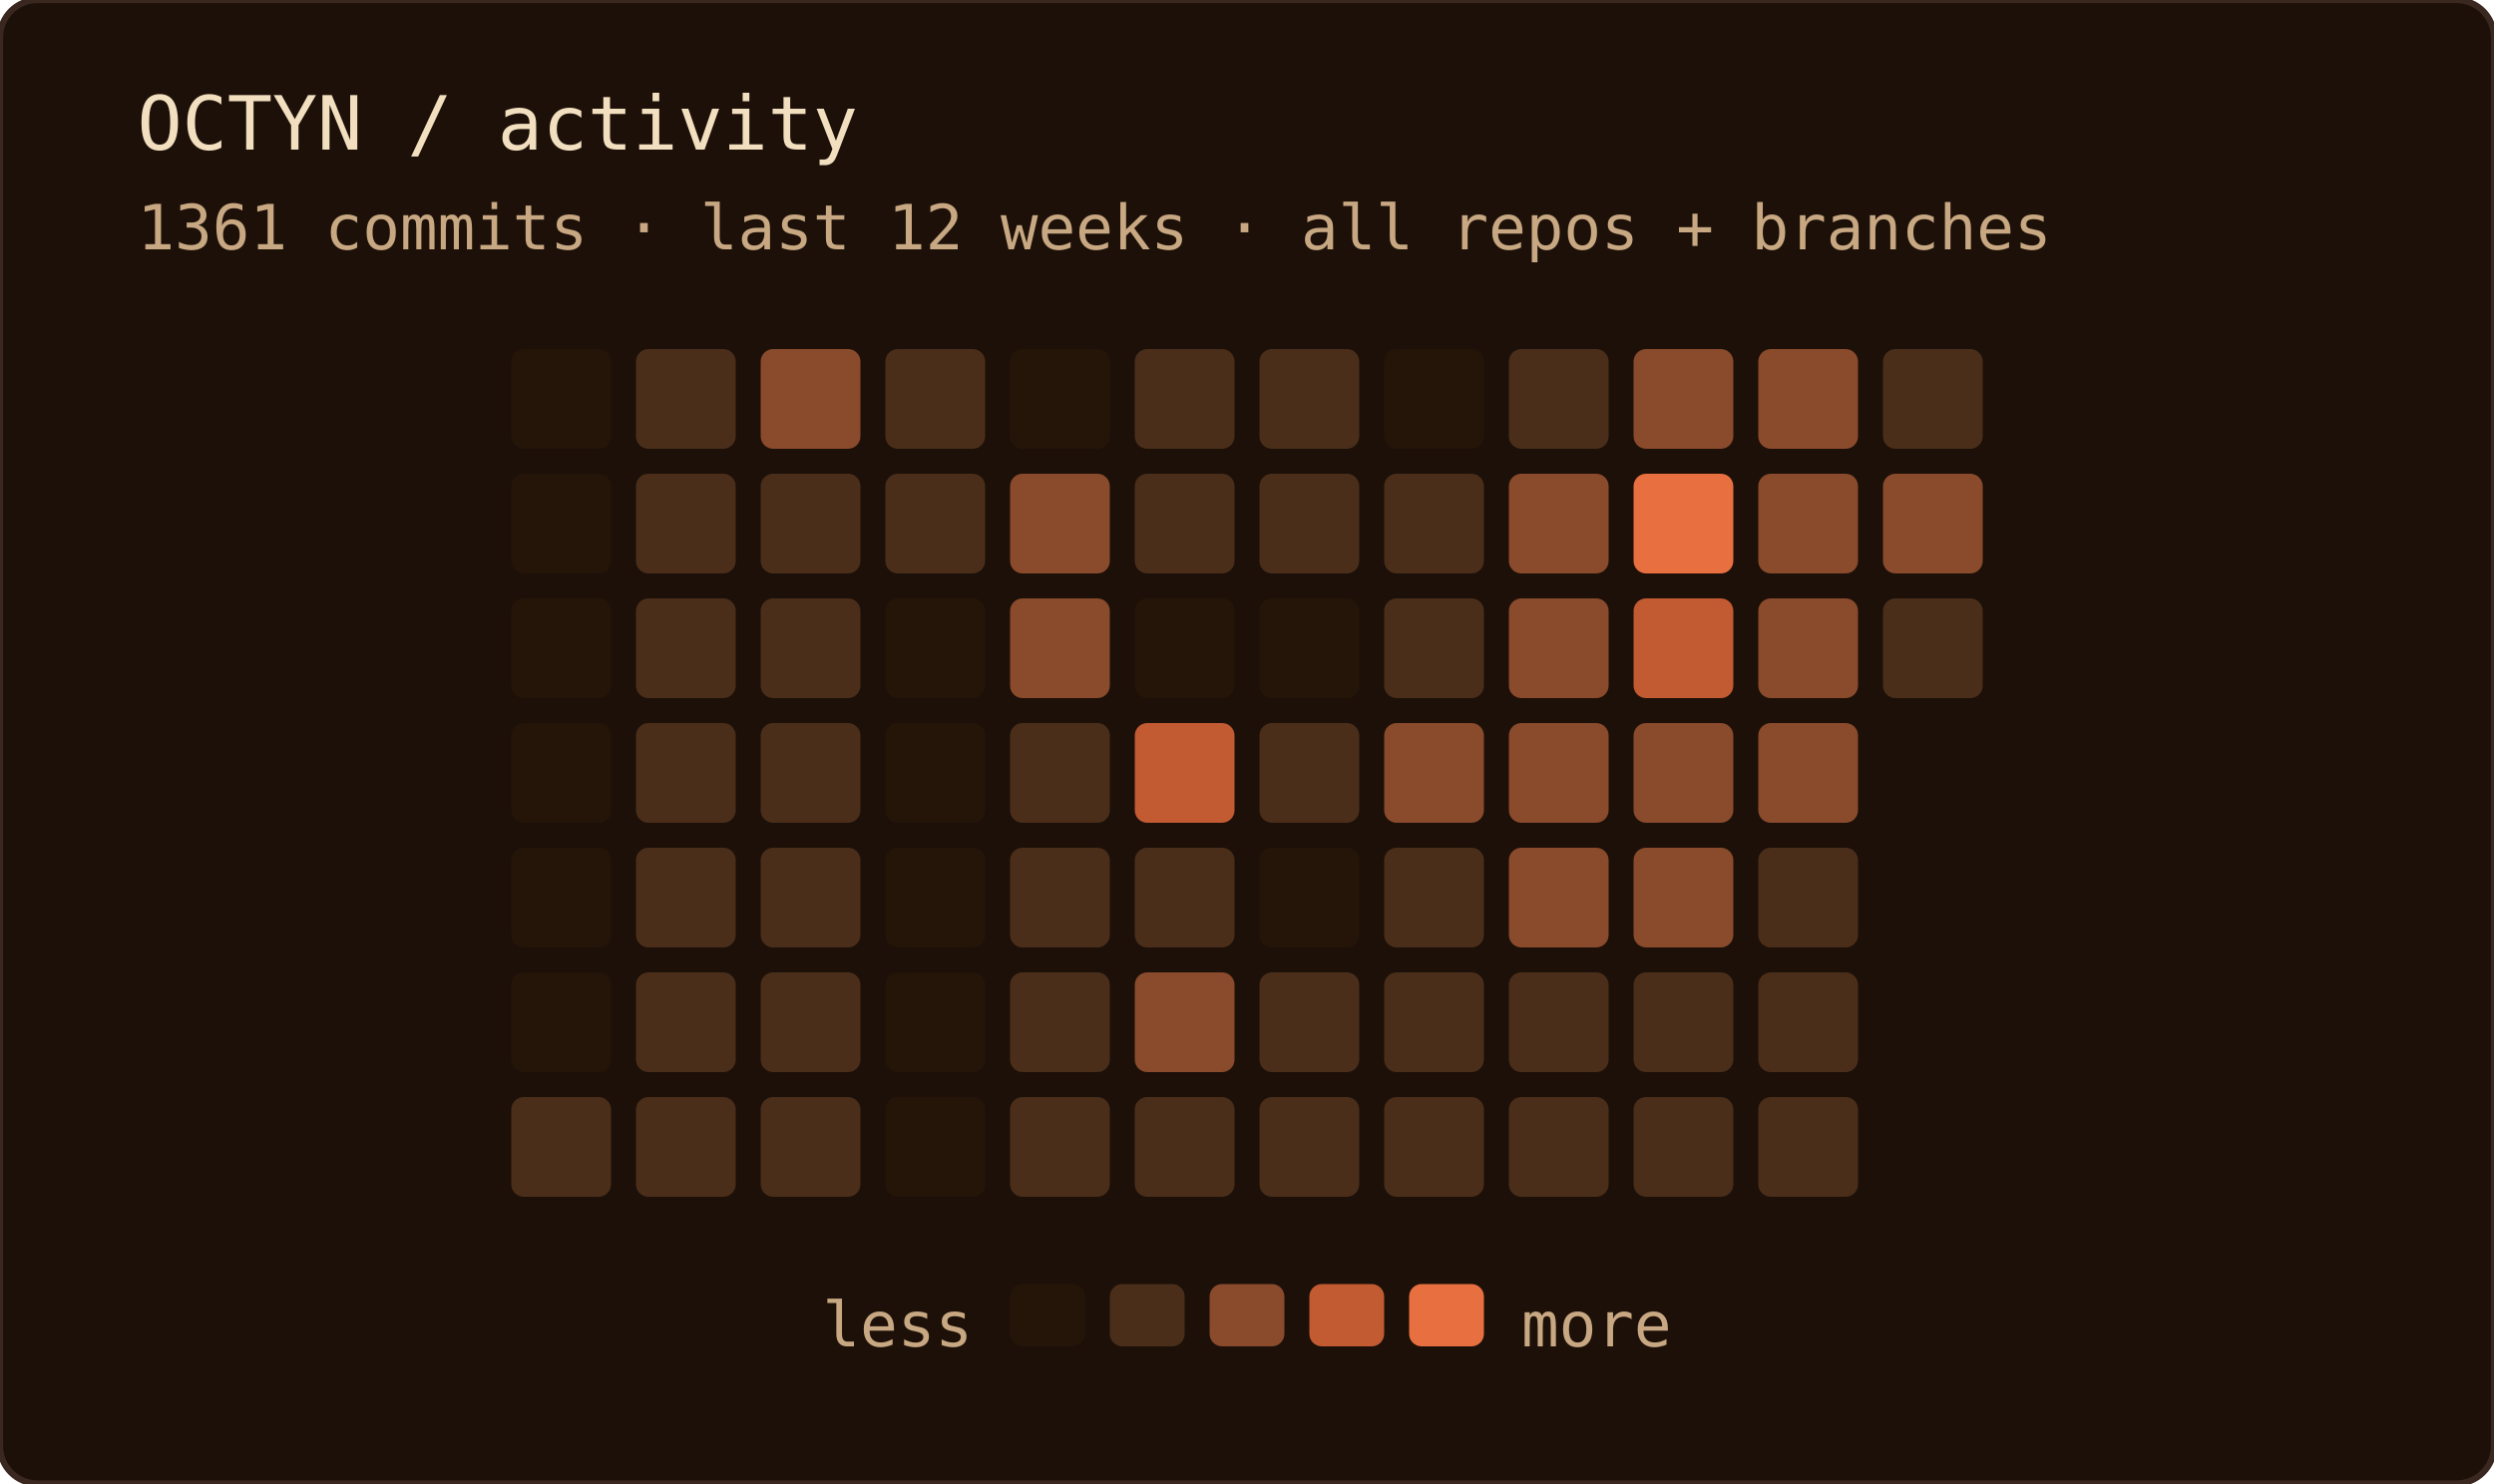
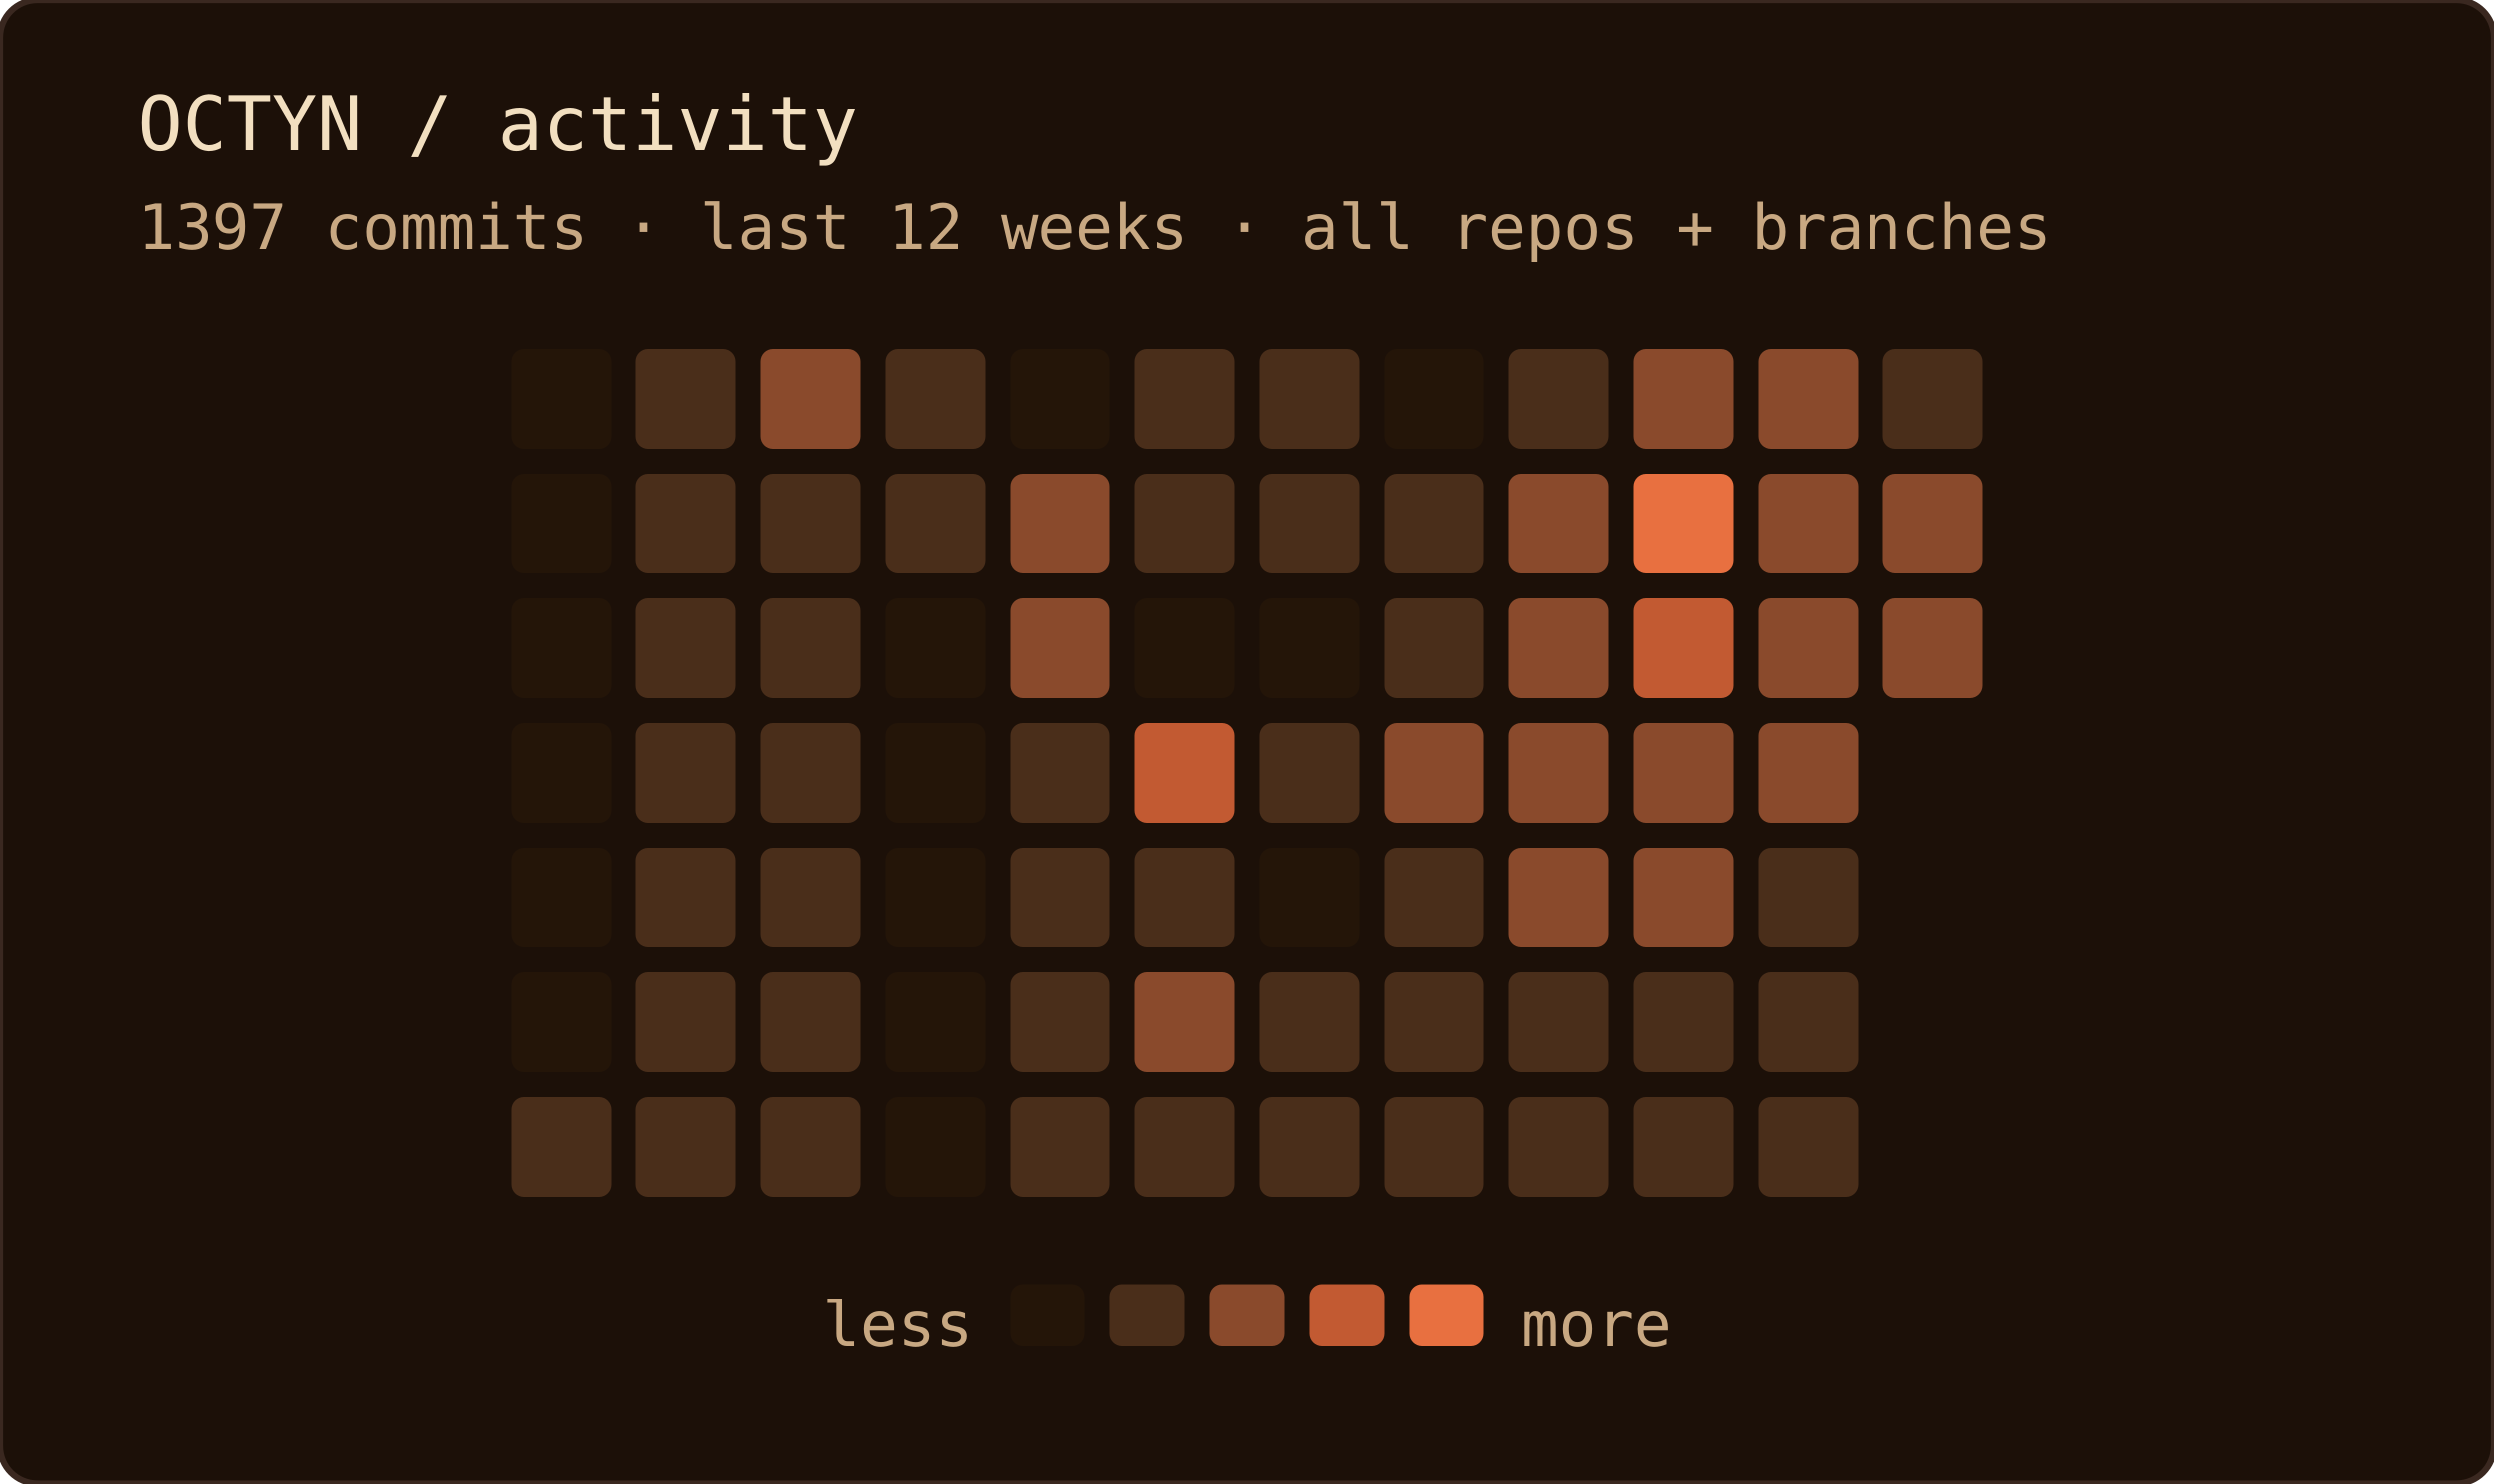
<svg xmlns="http://www.w3.org/2000/svg" width="400" height="238" role="img" aria-label="OCTYN commit activity — last 12 weeks · all repos + branches">
  <rect width="100%" height="100%" rx="6" fill="#1c1008" />
  <rect width="100%" height="100%" rx="6" fill="none" stroke="#3a2820" stroke-width="1" />
  <text x="22" y="24" font-family="'JetBrains Mono', 'Fira Code', ui-monospace, SFMono-Regular, Menlo, monospace" font-size="12" fill="#f2dfc0">OCTYN / activity</text>
-   <text x="22" y="40" font-family="'JetBrains Mono', 'Fira Code', ui-monospace, SFMono-Regular, Menlo, monospace" font-size="10" fill="#c8a882">1361 commits · last 12 weeks · all repos + branches</text>
+   <text x="22" y="40" font-family="'JetBrains Mono', 'Fira Code', ui-monospace, SFMono-Regular, Menlo, monospace" font-size="10" fill="#c8a882">1397 commits · last 12 weeks · all repos + branches</text>
  <rect x="82" y="56" width="16" height="16" rx="2" fill="#241508" />
  <rect x="82" y="76" width="16" height="16" rx="2" fill="#241508" />
  <rect x="82" y="96" width="16" height="16" rx="2" fill="#241508" />
  <rect x="82" y="116" width="16" height="16" rx="2" fill="#241508" />
  <rect x="82" y="136" width="16" height="16" rx="2" fill="#241508" />
  <rect x="82" y="156" width="16" height="16" rx="2" fill="#241508" />
  <rect x="82" y="176" width="16" height="16" rx="2" fill="#4a2e1a" />
  <rect x="102" y="56" width="16" height="16" rx="2" fill="#4a2e1a" />
  <rect x="102" y="76" width="16" height="16" rx="2" fill="#4a2e1a" />
  <rect x="102" y="96" width="16" height="16" rx="2" fill="#4a2e1a" />
  <rect x="102" y="116" width="16" height="16" rx="2" fill="#4a2e1a" />
  <rect x="102" y="136" width="16" height="16" rx="2" fill="#4a2e1a" />
  <rect x="102" y="156" width="16" height="16" rx="2" fill="#4a2e1a" />
  <rect x="102" y="176" width="16" height="16" rx="2" fill="#4a2e1a" />
  <rect x="122" y="56" width="16" height="16" rx="2" fill="#8a4a2c" />
  <rect x="122" y="76" width="16" height="16" rx="2" fill="#4a2e1a" />
  <rect x="122" y="96" width="16" height="16" rx="2" fill="#4a2e1a" />
  <rect x="122" y="116" width="16" height="16" rx="2" fill="#4a2e1a" />
  <rect x="122" y="136" width="16" height="16" rx="2" fill="#4a2e1a" />
  <rect x="122" y="156" width="16" height="16" rx="2" fill="#4a2e1a" />
  <rect x="122" y="176" width="16" height="16" rx="2" fill="#4a2e1a" />
  <rect x="142" y="56" width="16" height="16" rx="2" fill="#4a2e1a" />
  <rect x="142" y="76" width="16" height="16" rx="2" fill="#4a2e1a" />
  <rect x="142" y="96" width="16" height="16" rx="2" fill="#241508" />
  <rect x="142" y="116" width="16" height="16" rx="2" fill="#241508" />
  <rect x="142" y="136" width="16" height="16" rx="2" fill="#241508" />
  <rect x="142" y="156" width="16" height="16" rx="2" fill="#241508" />
  <rect x="142" y="176" width="16" height="16" rx="2" fill="#241508" />
  <rect x="162" y="56" width="16" height="16" rx="2" fill="#241508" />
  <rect x="162" y="76" width="16" height="16" rx="2" fill="#8a4a2c" />
  <rect x="162" y="96" width="16" height="16" rx="2" fill="#8a4a2c" />
  <rect x="162" y="116" width="16" height="16" rx="2" fill="#4a2e1a" />
  <rect x="162" y="136" width="16" height="16" rx="2" fill="#4a2e1a" />
  <rect x="162" y="156" width="16" height="16" rx="2" fill="#4a2e1a" />
  <rect x="162" y="176" width="16" height="16" rx="2" fill="#4a2e1a" />
  <rect x="182" y="56" width="16" height="16" rx="2" fill="#4a2e1a" />
  <rect x="182" y="76" width="16" height="16" rx="2" fill="#4a2e1a" />
  <rect x="182" y="96" width="16" height="16" rx="2" fill="#241508" />
  <rect x="182" y="116" width="16" height="16" rx="2" fill="#c25a32" />
  <rect x="182" y="136" width="16" height="16" rx="2" fill="#4a2e1a" />
  <rect x="182" y="156" width="16" height="16" rx="2" fill="#8a4a2c" />
  <rect x="182" y="176" width="16" height="16" rx="2" fill="#4a2e1a" />
  <rect x="202" y="56" width="16" height="16" rx="2" fill="#4a2e1a" />
  <rect x="202" y="76" width="16" height="16" rx="2" fill="#4a2e1a" />
  <rect x="202" y="96" width="16" height="16" rx="2" fill="#241508" />
  <rect x="202" y="116" width="16" height="16" rx="2" fill="#4a2e1a" />
  <rect x="202" y="136" width="16" height="16" rx="2" fill="#241508" />
  <rect x="202" y="156" width="16" height="16" rx="2" fill="#4a2e1a" />
  <rect x="202" y="176" width="16" height="16" rx="2" fill="#4a2e1a" />
  <rect x="222" y="56" width="16" height="16" rx="2" fill="#241508" />
  <rect x="222" y="76" width="16" height="16" rx="2" fill="#4a2e1a" />
  <rect x="222" y="96" width="16" height="16" rx="2" fill="#4a2e1a" />
  <rect x="222" y="116" width="16" height="16" rx="2" fill="#8a4a2c" />
  <rect x="222" y="136" width="16" height="16" rx="2" fill="#4a2e1a" />
  <rect x="222" y="156" width="16" height="16" rx="2" fill="#4a2e1a" />
  <rect x="222" y="176" width="16" height="16" rx="2" fill="#4a2e1a" />
  <rect x="242" y="56" width="16" height="16" rx="2" fill="#4a2e1a" />
  <rect x="242" y="76" width="16" height="16" rx="2" fill="#8a4a2c" />
  <rect x="242" y="96" width="16" height="16" rx="2" fill="#8a4a2c" />
  <rect x="242" y="116" width="16" height="16" rx="2" fill="#8a4a2c" />
  <rect x="242" y="136" width="16" height="16" rx="2" fill="#8a4a2c" />
  <rect x="242" y="156" width="16" height="16" rx="2" fill="#4a2e1a" />
  <rect x="242" y="176" width="16" height="16" rx="2" fill="#4a2e1a" />
  <rect x="262" y="56" width="16" height="16" rx="2" fill="#8a4a2c" />
  <rect x="262" y="76" width="16" height="16" rx="2" fill="#e87040" />
  <rect x="262" y="96" width="16" height="16" rx="2" fill="#c25a32" />
  <rect x="262" y="116" width="16" height="16" rx="2" fill="#8a4a2c" />
  <rect x="262" y="136" width="16" height="16" rx="2" fill="#8a4a2c" />
  <rect x="262" y="156" width="16" height="16" rx="2" fill="#4a2e1a" />
  <rect x="262" y="176" width="16" height="16" rx="2" fill="#4a2e1a" />
  <rect x="282" y="56" width="16" height="16" rx="2" fill="#8a4a2c" />
  <rect x="282" y="76" width="16" height="16" rx="2" fill="#8a4a2c" />
  <rect x="282" y="96" width="16" height="16" rx="2" fill="#8a4a2c" />
  <rect x="282" y="116" width="16" height="16" rx="2" fill="#8a4a2c" />
  <rect x="282" y="136" width="16" height="16" rx="2" fill="#4a2e1a" />
  <rect x="282" y="156" width="16" height="16" rx="2" fill="#4a2e1a" />
  <rect x="282" y="176" width="16" height="16" rx="2" fill="#4a2e1a" />
  <rect x="302" y="56" width="16" height="16" rx="2" fill="#4a2e1a" />
  <rect x="302" y="76" width="16" height="16" rx="2" fill="#8a4a2c" />
-   <rect x="302" y="96" width="16" height="16" rx="2" fill="#4a2e1a" />
+   <rect x="302" y="96" width="16" height="16" rx="2" fill="#8a4a2c" />
  <text x="156" y="216" text-anchor="end" font-family="'JetBrains Mono', 'Fira Code', ui-monospace, SFMono-Regular, Menlo, monospace" font-size="10" fill="#c8a882">less</text>
  <rect x="162" y="206" width="12" height="10" rx="2" fill="#241508" />
  <rect x="178" y="206" width="12" height="10" rx="2" fill="#4a2e1a" />
  <rect x="194" y="206" width="12" height="10" rx="2" fill="#8a4a2c" />
  <rect x="210" y="206" width="12" height="10" rx="2" fill="#c25a32" />
  <rect x="226" y="206" width="12" height="10" rx="2" fill="#e87040" />
  <text x="244" y="216" font-family="'JetBrains Mono', 'Fira Code', ui-monospace, SFMono-Regular, Menlo, monospace" font-size="10" fill="#c8a882">more</text>
</svg>
